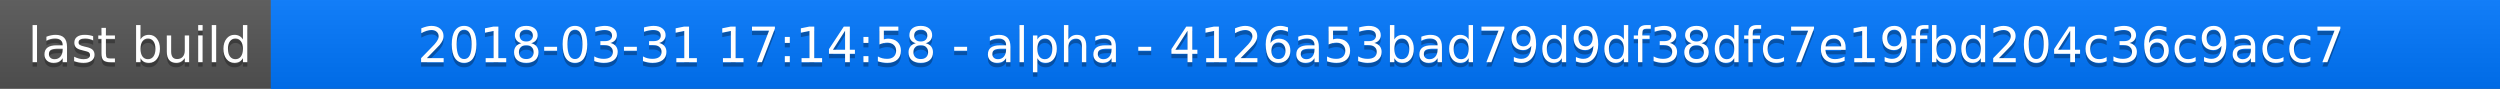
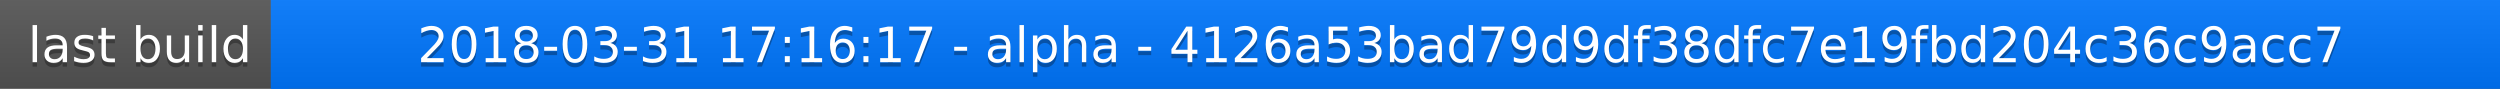
<svg xmlns="http://www.w3.org/2000/svg" width="563" height="20">
  <linearGradient id="a" x2="0" y2="100%">
    <stop offset="0" stop-color="#bbb" stop-opacity=".1" />
    <stop offset="1" stop-opacity=".1" />
  </linearGradient>
  <rect rx="0" width="563" height="20" fill="#555" />
  <rect rx="0" x="61" width="502" height="20" fill="#07f" />
  <path fill="#07f" d="M61 0h4v20h-4z" />
  <rect rx="0" width="563" height="20" fill="url(#a)" />
  <g fill="#fff" text-anchor="middle" font-family="DejaVu Sans,Verdana,Geneva,sans-serif" font-size="11">
    <text x="31.5" y="15" fill="#010101" fill-opacity=".3">last build</text>
    <text x="31.5" y="14">last build</text>
-     <text x="311" y="15" fill="#010101" fill-opacity=".3">2018-03-31 17:14:58 - alpha - 4126a53bad79d9df38dfc7e19fbd204c36c9acc7</text>
-     <text x="311" y="14">2018-03-31 17:14:58 - alpha - 4126a53bad79d9df38dfc7e19fbd204c36c9acc7</text>
+     <text x="311" y="15" fill="#010101" fill-opacity=".3">2018-03-31 17:16:17 - alpha - 4126a53bad79d9df38dfc7e19fbd204c36c9acc7</text>
+     <text x="311" y="14">2018-03-31 17:16:17 - alpha - 4126a53bad79d9df38dfc7e19fbd204c36c9acc7</text>
  </g>
</svg>
